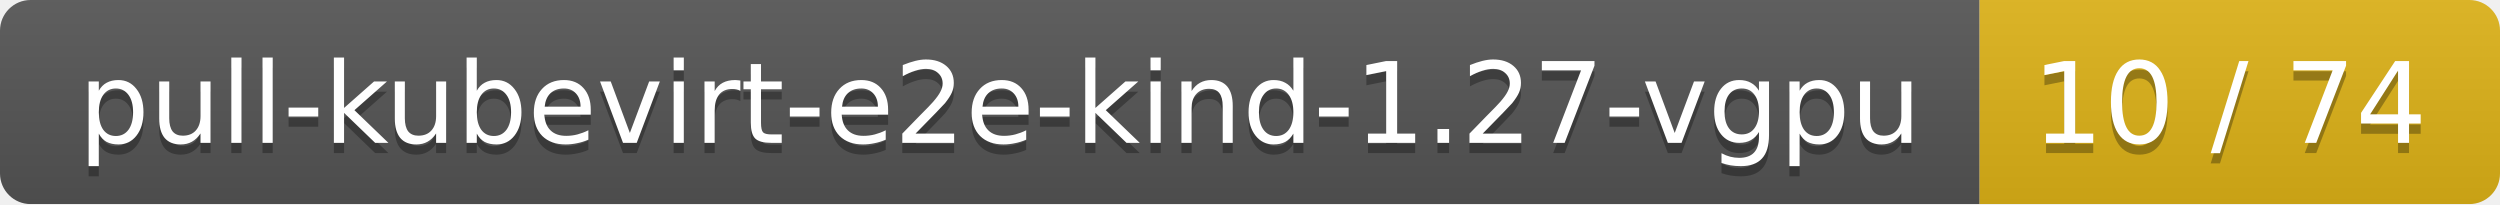
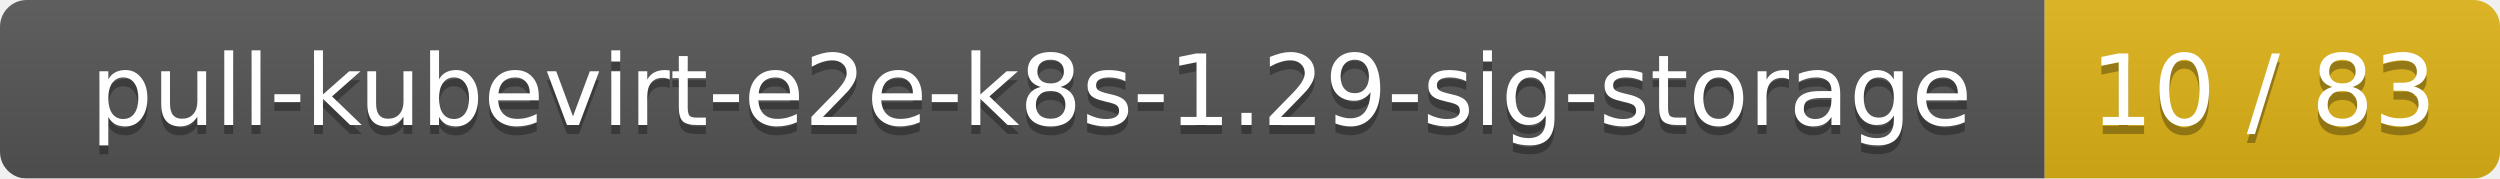
- <svg xmlns="http://www.w3.org/2000/svg" width="245" height="20">
+ <svg xmlns="http://www.w3.org/2000/svg" width="280" height="20">
  <linearGradient id="smooth" x2="0" y2="100%">
    <stop offset="0" stop-color="#bbb" stop-opacity=".1" />
    <stop offset="1" stop-opacity=".1" />
  </linearGradient>
  <mask id="round">
-     <rect width="245" height="20" rx="3" fill="#fff" />
+     <rect width="280" height="20" rx="3" fill="#fff" />
  </mask>
  <g mask="url(#round)">
-     <rect width="194" height="20" fill="#555" />
-     <rect x="194" width="51" height="20" fill="#dfb317" />
-     <rect width="245" height="20" fill="url(#smooth)" />
+     <rect width="229" height="20" fill="#555" />
+     <rect x="229" width="51" height="20" fill="#dfb317" />
+     <rect width="280" height="20" fill="url(#smooth)" />
  </g>
  <g fill="#fff" text-anchor="middle" font-family="DejaVu Sans,Verdana,Geneva,sans-serif" font-size="11">
-     <text x="98" y="15" fill="#010101" fill-opacity=".3">pull-kubevirt-e2e-kind-1.27-vgpu</text>
-     <text x="98" y="14">pull-kubevirt-e2e-kind-1.27-vgpu</text>
-     <text x="218.5" y="15" fill="#010101" fill-opacity=".3">10 / 74</text>
-     <text x="218.5" y="14">10 / 74</text>
+     <text x="115.5" y="15" fill="#010101" fill-opacity=".3">pull-kubevirt-e2e-k8s-1.29-sig-storage</text>
+     <text x="115.5" y="14">pull-kubevirt-e2e-k8s-1.29-sig-storage</text>
+     <text x="253.5" y="15" fill="#010101" fill-opacity=".3">10 / 83</text>
+     <text x="253.5" y="14">10 / 83</text>
  </g>
</svg>
